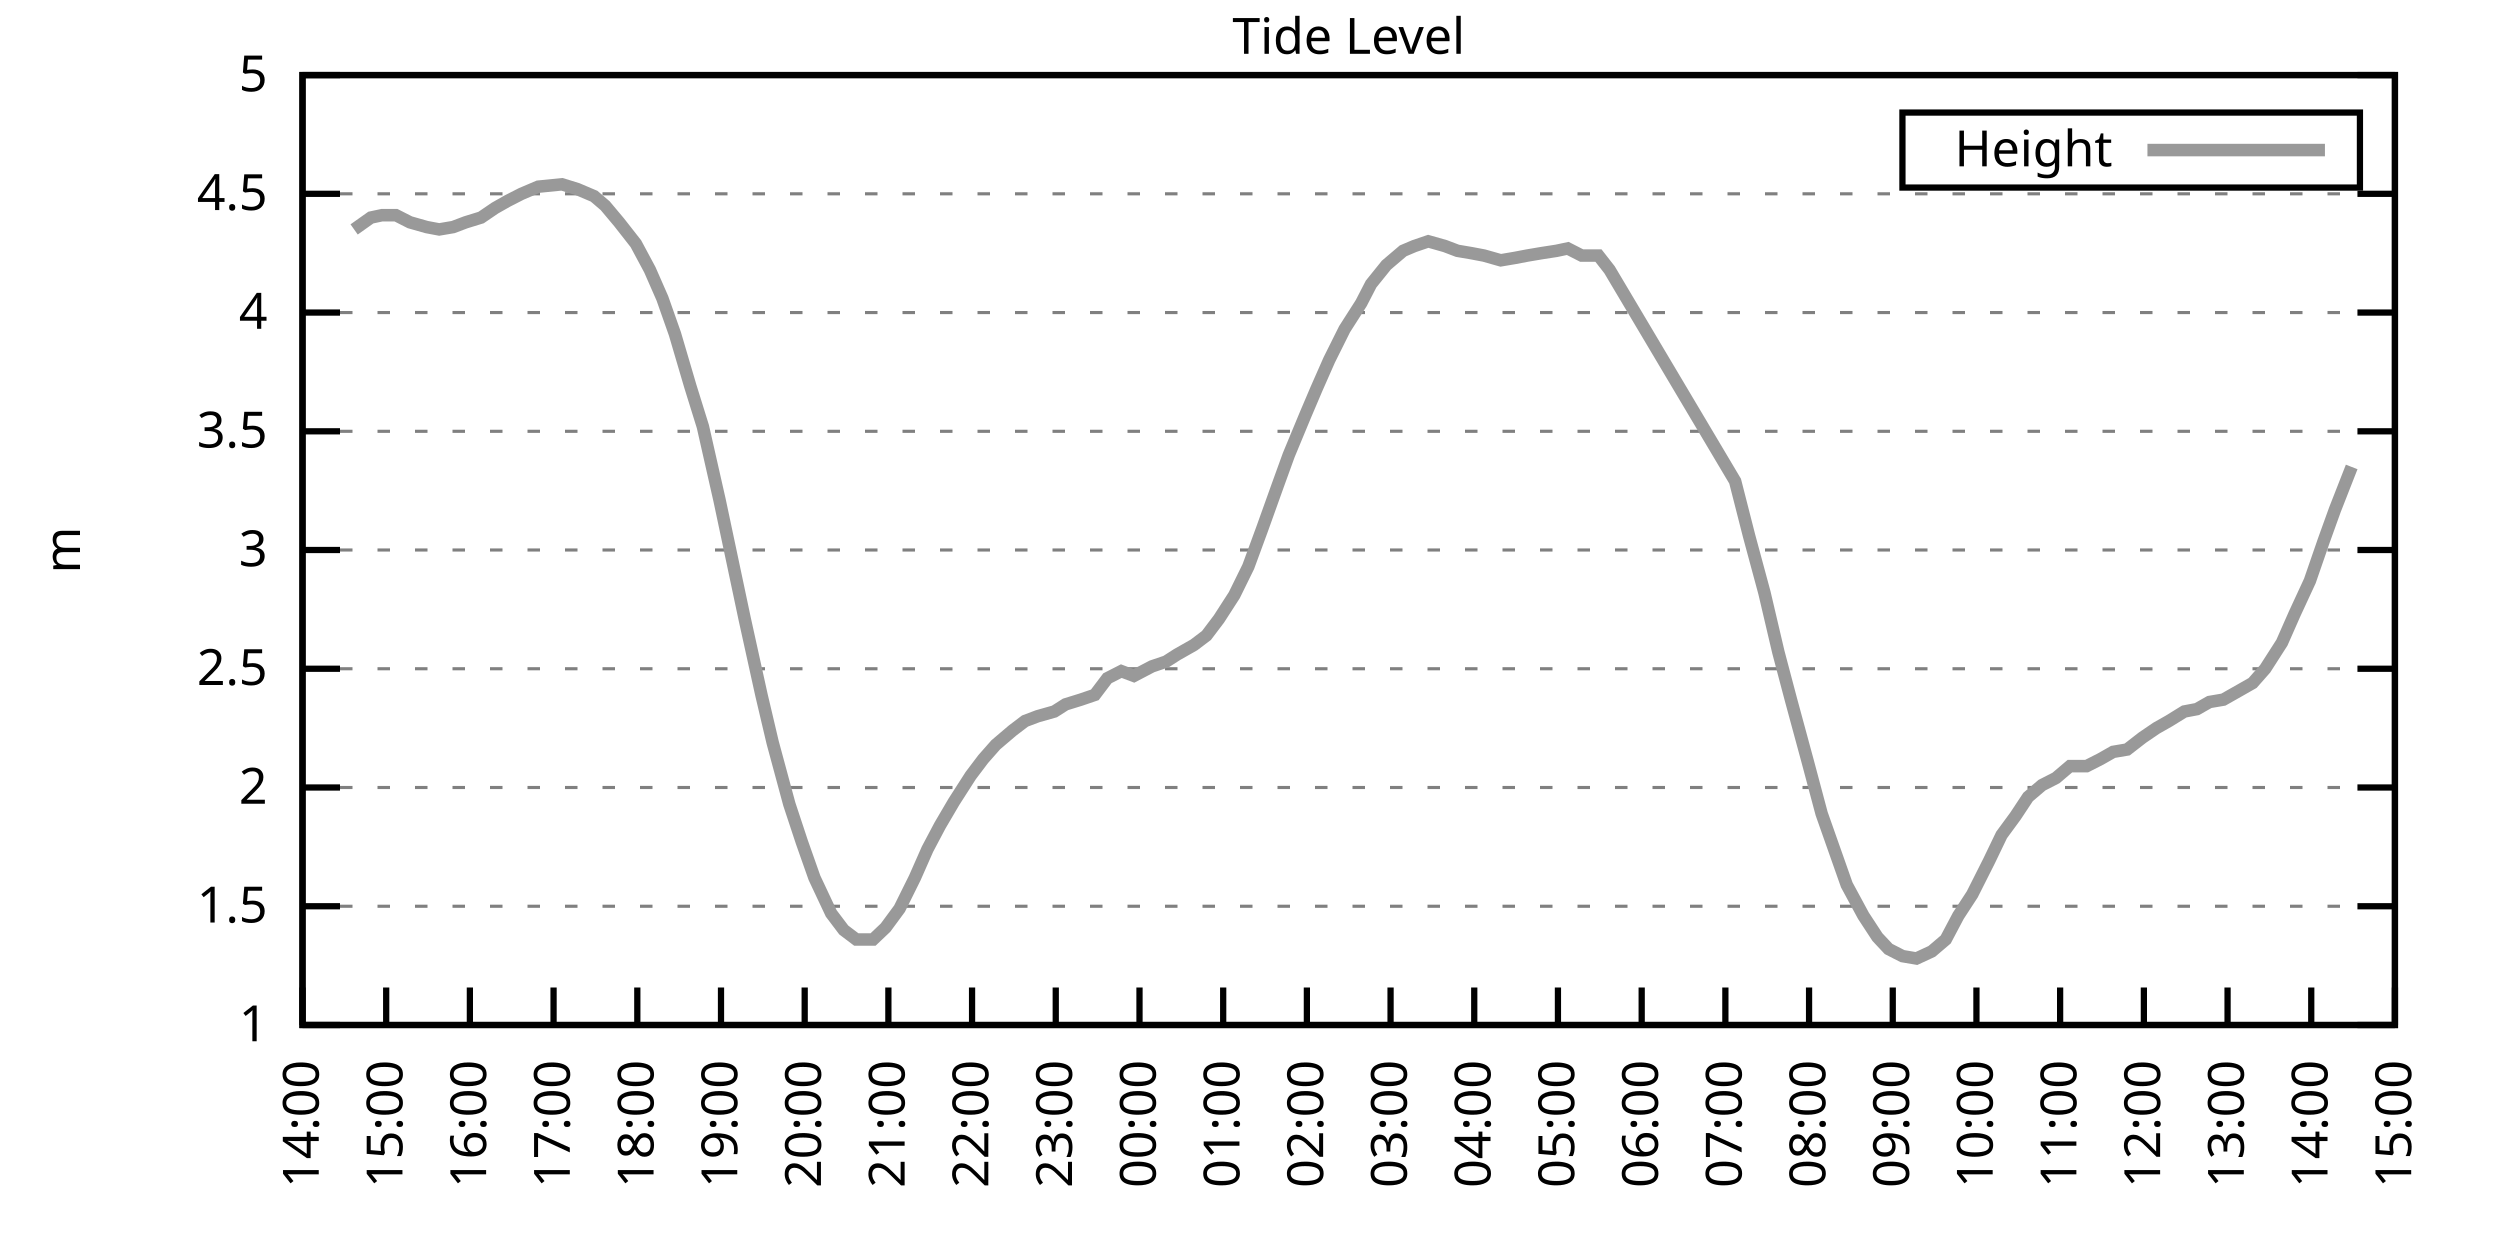
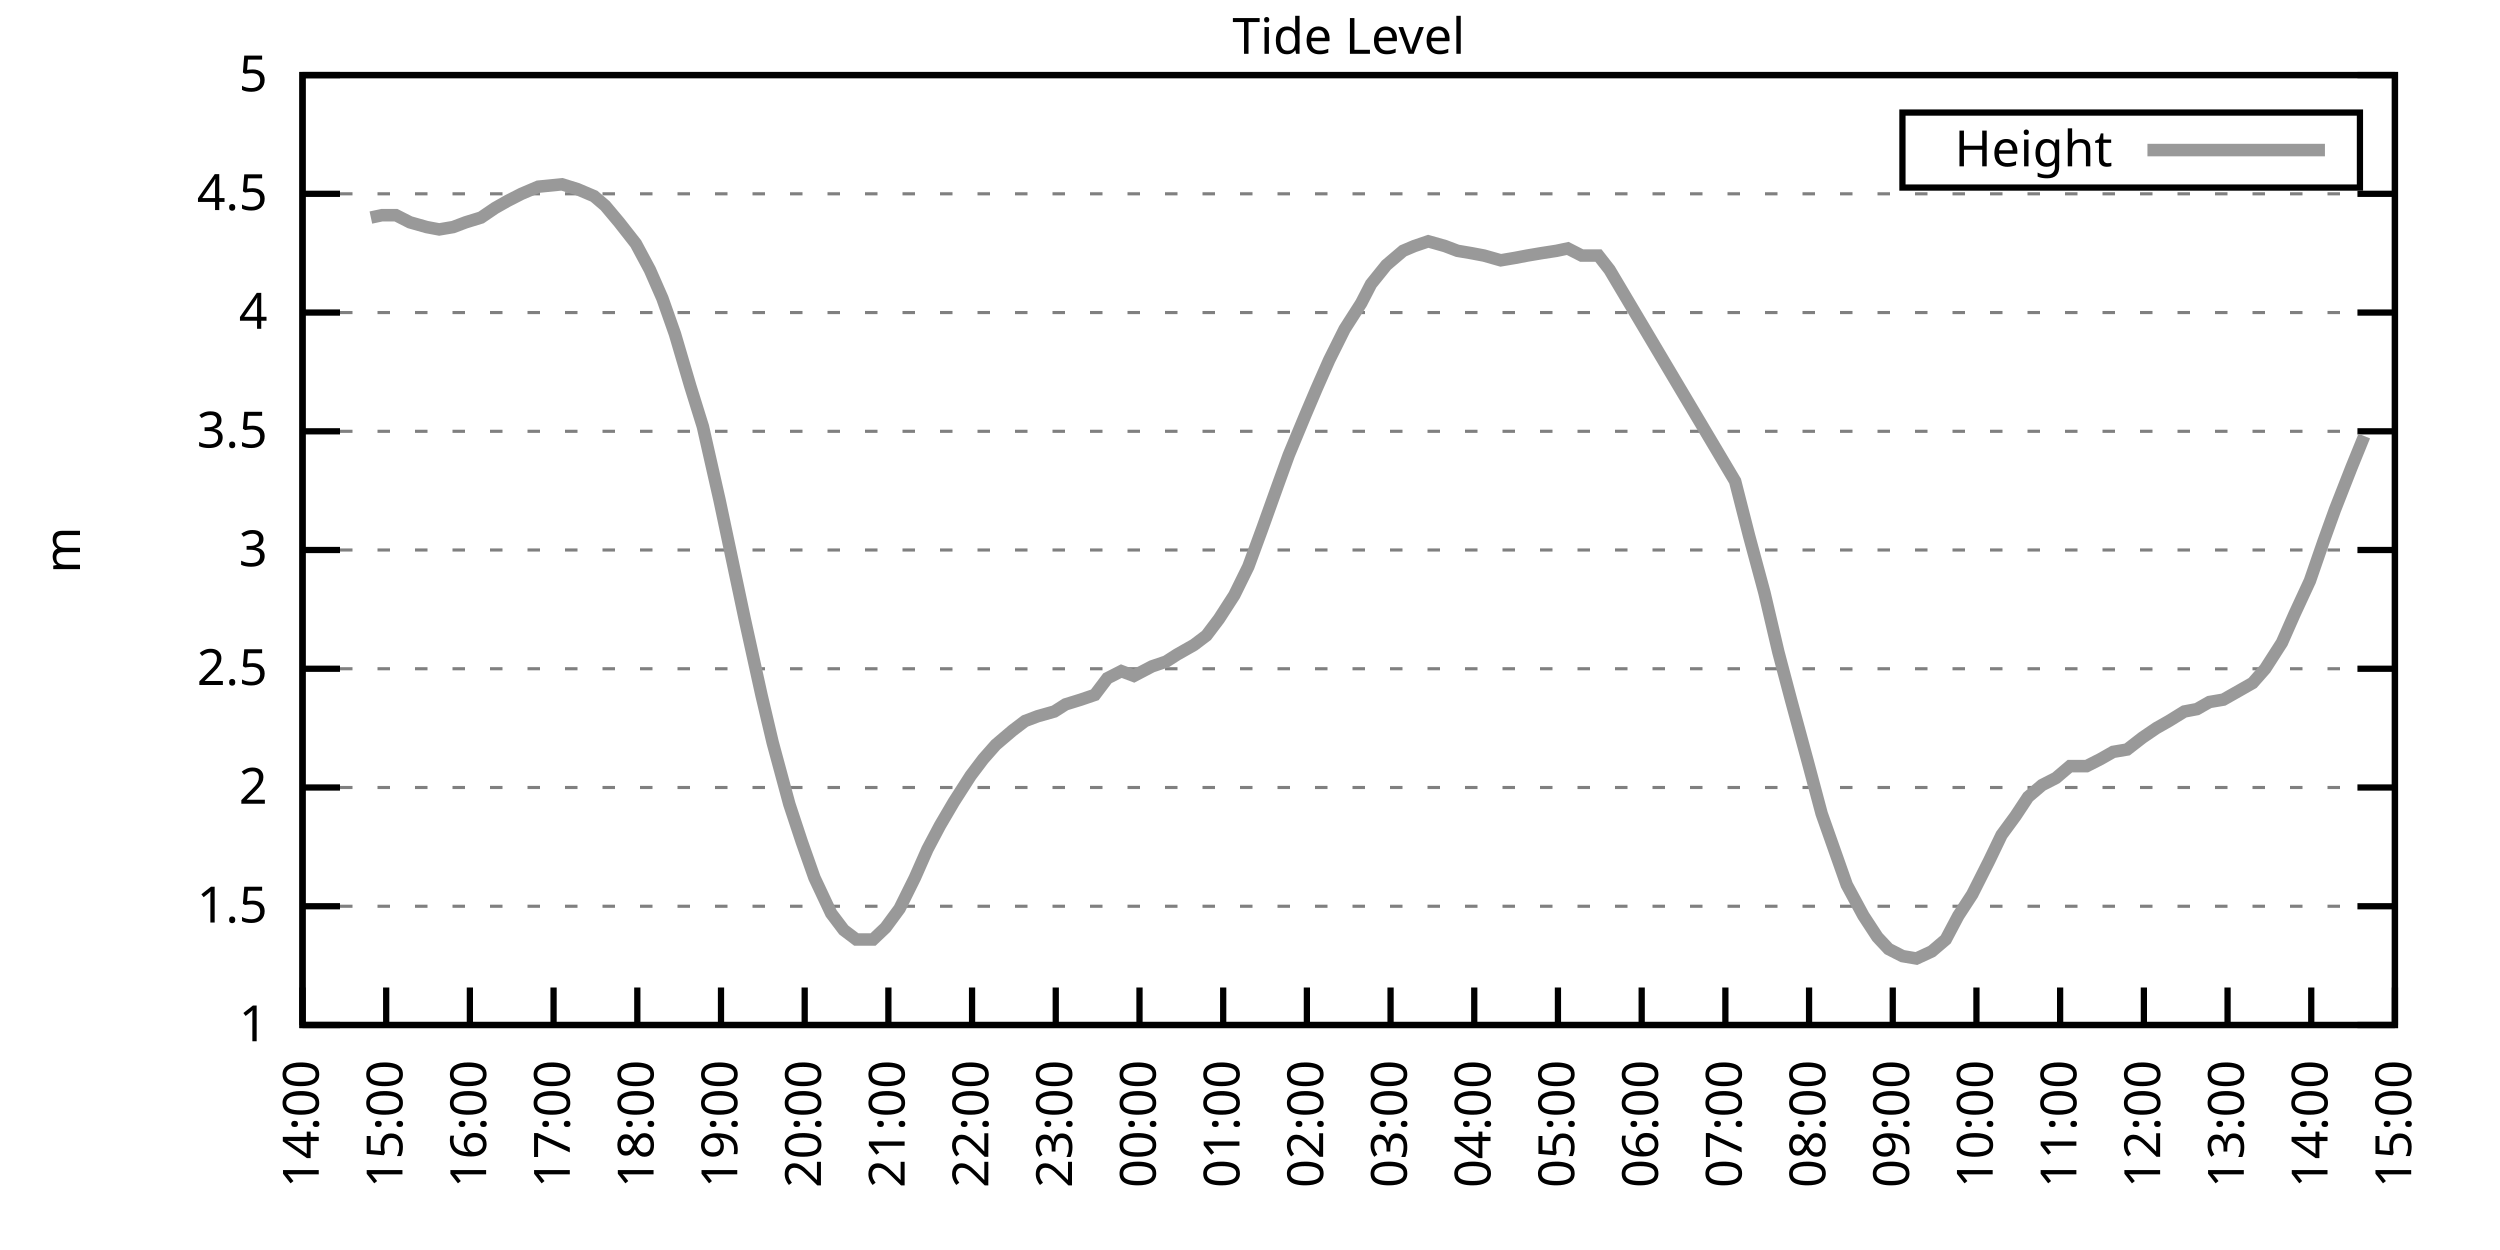
<svg xmlns="http://www.w3.org/2000/svg" xmlns:xlink="http://www.w3.org/1999/xlink" width="400" height="200" viewBox="0 0 400 200">
  <g id="gnuplot_canvas">
    <rect x="0" y="0" width="400" height="200" fill="none" />
    <defs>
      <circle id="gpDot" r="0.5" stroke-width="0.5" stroke="currentColor" />
      <path id="gpPt0" stroke-width="0.333" stroke="currentColor" d="M-1,0 h2 M0,-1 v2" />
      <path id="gpPt1" stroke-width="0.333" stroke="currentColor" d="M-1,-1 L1,1 M1,-1 L-1,1" />
      <path id="gpPt2" stroke-width="0.333" stroke="currentColor" d="M-1,0 L1,0 M0,-1 L0,1 M-1,-1 L1,1 M-1,1 L1,-1" />
      <rect id="gpPt3" stroke-width="0.333" stroke="currentColor" x="-1" y="-1" width="2" height="2" />
      <rect id="gpPt4" stroke-width="0.333" stroke="currentColor" fill="currentColor" x="-1" y="-1" width="2" height="2" />
      <circle id="gpPt5" stroke-width="0.333" stroke="currentColor" cx="0" cy="0" r="1" />
      <use xlink:href="#gpPt5" id="gpPt6" fill="currentColor" stroke="none" />
      <path id="gpPt7" stroke-width="0.333" stroke="currentColor" d="M0,-1.33 L-1.33,0.67 L1.33,0.67 z" />
      <use xlink:href="#gpPt7" id="gpPt8" fill="currentColor" stroke="none" />
      <use xlink:href="#gpPt7" id="gpPt9" stroke="currentColor" transform="rotate(180)" />
      <use xlink:href="#gpPt9" id="gpPt10" fill="currentColor" stroke="none" />
      <use xlink:href="#gpPt3" id="gpPt11" stroke="currentColor" transform="rotate(45)" />
      <use xlink:href="#gpPt11" id="gpPt12" fill="currentColor" stroke="none" />
      <path id="gpPt13" stroke-width="0.333" stroke="currentColor" d="M0,1.330 L1.265,0.411 L0.782,-1.067 L-0.782,-1.076 L-1.265,0.411 z" />
      <use xlink:href="#gpPt13" id="gpPt14" fill="currentColor" stroke="none" />
      <filter id="textbox" filterUnits="objectBoundingBox" x="0" y="0" height="1" width="1">
        <feFlood flood-color="white" flood-opacity="1" result="bgnd" />
        <feComposite in="SourceGraphic" in2="bgnd" operator="atop" />
      </filter>
      <filter id="greybox" filterUnits="objectBoundingBox" x="0" y="0" height="1" width="1">
        <feFlood flood-color="lightgrey" flood-opacity="1" result="grey" />
        <feComposite in="SourceGraphic" in2="grey" operator="atop" />
      </filter>
    </defs>
    <g fill="none" color="white" stroke="currentColor" stroke-width="1.00" stroke-linecap="butt" stroke-linejoin="miter">
</g>
    <g fill="none" color="black" stroke="currentColor" stroke-width="1.00" stroke-linecap="butt" stroke-linejoin="miter">
      <g stroke="none" shape-rendering="crispEdges">
        <polygon fill="rgb(255, 255, 255)" points="48.40,164.00 383.18,164.00 383.18,12.02 48.40,12.02 " />
      </g>
    </g>
    <g fill="none" color="black" stroke="currentColor" stroke-width="1.00" stroke-linecap="butt" stroke-linejoin="miter">
</g>
    <g fill="none" color="black" stroke="black" stroke-width="0.50" stroke-linecap="butt" stroke-linejoin="miter">
</g>
    <g fill="none" color="gray" stroke="currentColor" stroke-width="0.50" stroke-linecap="butt" stroke-linejoin="miter">
      <path stroke="gray" stroke-dasharray="2,4" class="gridline" d="M48.40,164.00 L383.19,164.00  " />
    </g>
    <g fill="none" color="gray" stroke="gray" stroke-width="1.00" stroke-linecap="butt" stroke-linejoin="miter">
</g>
    <g fill="none" color="black" stroke="currentColor" stroke-width="1.00" stroke-linecap="butt" stroke-linejoin="miter">
      <path stroke="black" d="M48.40,164.00 L54.40,164.00 M383.19,164.00 L377.19,164.00  " />
      <g transform="translate(42.80,166.60)" stroke="none" fill="black" font-family="Sans" font-size="8.00" text-anchor="end">
        <text>
          <tspan font-family="Sans"> 1</tspan>
        </text>
      </g>
    </g>
    <g fill="none" color="black" stroke="currentColor" stroke-width="1.00" stroke-linecap="butt" stroke-linejoin="miter">
</g>
    <g fill="none" color="black" stroke="black" stroke-width="0.50" stroke-linecap="butt" stroke-linejoin="miter">
</g>
    <g fill="none" color="gray" stroke="currentColor" stroke-width="0.50" stroke-linecap="butt" stroke-linejoin="miter">
      <path stroke="gray" stroke-dasharray="2,4" class="gridline" d="M48.40,145.00 L383.19,145.00  " />
    </g>
    <g fill="none" color="gray" stroke="gray" stroke-width="1.00" stroke-linecap="butt" stroke-linejoin="miter">
</g>
    <g fill="none" color="black" stroke="currentColor" stroke-width="1.00" stroke-linecap="butt" stroke-linejoin="miter">
      <path stroke="black" d="M48.40,145.00 L54.40,145.00 M383.19,145.00 L377.19,145.00  " />
      <g transform="translate(42.80,147.60)" stroke="none" fill="black" font-family="Sans" font-size="8.00" text-anchor="end">
        <text>
          <tspan font-family="Sans"> 1.5</tspan>
        </text>
      </g>
    </g>
    <g fill="none" color="black" stroke="currentColor" stroke-width="1.00" stroke-linecap="butt" stroke-linejoin="miter">
</g>
    <g fill="none" color="black" stroke="black" stroke-width="0.50" stroke-linecap="butt" stroke-linejoin="miter">
</g>
    <g fill="none" color="gray" stroke="currentColor" stroke-width="0.50" stroke-linecap="butt" stroke-linejoin="miter">
      <path stroke="gray" stroke-dasharray="2,4" class="gridline" d="M48.40,126.00 L383.19,126.00  " />
    </g>
    <g fill="none" color="gray" stroke="gray" stroke-width="1.00" stroke-linecap="butt" stroke-linejoin="miter">
</g>
    <g fill="none" color="black" stroke="currentColor" stroke-width="1.00" stroke-linecap="butt" stroke-linejoin="miter">
      <path stroke="black" d="M48.40,126.00 L54.40,126.00 M383.19,126.00 L377.19,126.00  " />
      <g transform="translate(42.80,128.60)" stroke="none" fill="black" font-family="Sans" font-size="8.00" text-anchor="end">
        <text>
          <tspan font-family="Sans"> 2</tspan>
        </text>
      </g>
    </g>
    <g fill="none" color="black" stroke="currentColor" stroke-width="1.00" stroke-linecap="butt" stroke-linejoin="miter">
</g>
    <g fill="none" color="black" stroke="black" stroke-width="0.50" stroke-linecap="butt" stroke-linejoin="miter">
</g>
    <g fill="none" color="gray" stroke="currentColor" stroke-width="0.50" stroke-linecap="butt" stroke-linejoin="miter">
      <path stroke="gray" stroke-dasharray="2,4" class="gridline" d="M48.40,107.00 L383.19,107.00  " />
    </g>
    <g fill="none" color="gray" stroke="gray" stroke-width="1.00" stroke-linecap="butt" stroke-linejoin="miter">
</g>
    <g fill="none" color="black" stroke="currentColor" stroke-width="1.00" stroke-linecap="butt" stroke-linejoin="miter">
      <path stroke="black" d="M48.40,107.00 L54.40,107.00 M383.19,107.00 L377.19,107.00  " />
      <g transform="translate(42.80,109.60)" stroke="none" fill="black" font-family="Sans" font-size="8.00" text-anchor="end">
        <text>
          <tspan font-family="Sans"> 2.5</tspan>
        </text>
      </g>
    </g>
    <g fill="none" color="black" stroke="currentColor" stroke-width="1.00" stroke-linecap="butt" stroke-linejoin="miter">
</g>
    <g fill="none" color="black" stroke="black" stroke-width="0.50" stroke-linecap="butt" stroke-linejoin="miter">
</g>
    <g fill="none" color="gray" stroke="currentColor" stroke-width="0.50" stroke-linecap="butt" stroke-linejoin="miter">
      <path stroke="gray" stroke-dasharray="2,4" class="gridline" d="M48.40,88.00 L383.19,88.00  " />
    </g>
    <g fill="none" color="gray" stroke="gray" stroke-width="1.00" stroke-linecap="butt" stroke-linejoin="miter">
</g>
    <g fill="none" color="black" stroke="currentColor" stroke-width="1.00" stroke-linecap="butt" stroke-linejoin="miter">
      <path stroke="black" d="M48.40,88.00 L54.40,88.00 M383.19,88.00 L377.19,88.00  " />
      <g transform="translate(42.80,90.60)" stroke="none" fill="black" font-family="Sans" font-size="8.00" text-anchor="end">
        <text>
          <tspan font-family="Sans"> 3</tspan>
        </text>
      </g>
    </g>
    <g fill="none" color="black" stroke="currentColor" stroke-width="1.00" stroke-linecap="butt" stroke-linejoin="miter">
</g>
    <g fill="none" color="black" stroke="black" stroke-width="0.50" stroke-linecap="butt" stroke-linejoin="miter">
</g>
    <g fill="none" color="gray" stroke="currentColor" stroke-width="0.50" stroke-linecap="butt" stroke-linejoin="miter">
      <path stroke="gray" stroke-dasharray="2,4" class="gridline" d="M48.40,69.01 L383.19,69.01  " />
    </g>
    <g fill="none" color="gray" stroke="gray" stroke-width="1.00" stroke-linecap="butt" stroke-linejoin="miter">
</g>
    <g fill="none" color="black" stroke="currentColor" stroke-width="1.00" stroke-linecap="butt" stroke-linejoin="miter">
      <path stroke="black" d="M48.40,69.01 L54.40,69.01 M383.19,69.01 L377.19,69.01  " />
      <g transform="translate(42.80,71.61)" stroke="none" fill="black" font-family="Sans" font-size="8.00" text-anchor="end">
        <text>
          <tspan font-family="Sans"> 3.5</tspan>
        </text>
      </g>
    </g>
    <g fill="none" color="black" stroke="currentColor" stroke-width="1.00" stroke-linecap="butt" stroke-linejoin="miter">
</g>
    <g fill="none" color="black" stroke="black" stroke-width="0.50" stroke-linecap="butt" stroke-linejoin="miter">
</g>
    <g fill="none" color="gray" stroke="currentColor" stroke-width="0.50" stroke-linecap="butt" stroke-linejoin="miter">
      <path stroke="gray" stroke-dasharray="2,4" class="gridline" d="M48.40,50.01 L383.19,50.01  " />
    </g>
    <g fill="none" color="gray" stroke="gray" stroke-width="1.00" stroke-linecap="butt" stroke-linejoin="miter">
</g>
    <g fill="none" color="black" stroke="currentColor" stroke-width="1.00" stroke-linecap="butt" stroke-linejoin="miter">
      <path stroke="black" d="M48.40,50.01 L54.40,50.01 M383.19,50.01 L377.19,50.01  " />
      <g transform="translate(42.80,52.61)" stroke="none" fill="black" font-family="Sans" font-size="8.00" text-anchor="end">
        <text>
          <tspan font-family="Sans"> 4</tspan>
        </text>
      </g>
    </g>
    <g fill="none" color="black" stroke="currentColor" stroke-width="1.00" stroke-linecap="butt" stroke-linejoin="miter">
</g>
    <g fill="none" color="black" stroke="black" stroke-width="0.50" stroke-linecap="butt" stroke-linejoin="miter">
</g>
    <g fill="none" color="gray" stroke="currentColor" stroke-width="0.50" stroke-linecap="butt" stroke-linejoin="miter">
      <path stroke="gray" stroke-dasharray="2,4" class="gridline" d="M48.40,31.01 L383.19,31.01  " />
    </g>
    <g fill="none" color="gray" stroke="gray" stroke-width="1.00" stroke-linecap="butt" stroke-linejoin="miter">
</g>
    <g fill="none" color="black" stroke="currentColor" stroke-width="1.00" stroke-linecap="butt" stroke-linejoin="miter">
      <path stroke="black" d="M48.40,31.01 L54.40,31.01 M383.19,31.01 L377.19,31.01  " />
      <g transform="translate(42.80,33.61)" stroke="none" fill="black" font-family="Sans" font-size="8.00" text-anchor="end">
        <text>
          <tspan font-family="Sans"> 4.5</tspan>
        </text>
      </g>
    </g>
    <g fill="none" color="black" stroke="currentColor" stroke-width="1.00" stroke-linecap="butt" stroke-linejoin="miter">
</g>
    <g fill="none" color="black" stroke="black" stroke-width="0.50" stroke-linecap="butt" stroke-linejoin="miter">
</g>
    <g fill="none" color="gray" stroke="currentColor" stroke-width="0.50" stroke-linecap="butt" stroke-linejoin="miter">
      <path stroke="gray" stroke-dasharray="2,4" class="gridline" d="M48.40,12.01 L383.19,12.01  " />
    </g>
    <g fill="none" color="gray" stroke="gray" stroke-width="1.00" stroke-linecap="butt" stroke-linejoin="miter">
</g>
    <g fill="none" color="black" stroke="currentColor" stroke-width="1.00" stroke-linecap="butt" stroke-linejoin="miter">
      <path stroke="black" d="M48.40,12.01 L54.40,12.01 M383.19,12.01 L377.19,12.01  " />
      <g transform="translate(42.80,14.61)" stroke="none" fill="black" font-family="Sans" font-size="8.00" text-anchor="end">
        <text>
          <tspan font-family="Sans"> 5</tspan>
        </text>
      </g>
    </g>
    <g fill="none" color="black" stroke="currentColor" stroke-width="1.00" stroke-linecap="butt" stroke-linejoin="miter">
      <path stroke="black" d="M48.40,164.00 L48.40,158.00  " />
      <g transform="translate(51.00,169.60) rotate(270.00)" stroke="none" fill="black" font-family="Sans" font-size="8.00" text-anchor="end">
        <text>
          <tspan font-family="Sans">14:00</tspan>
        </text>
      </g>
    </g>
    <g fill="none" color="black" stroke="currentColor" stroke-width="1.00" stroke-linecap="butt" stroke-linejoin="miter">
      <path stroke="black" d="M61.79,164.00 L61.79,158.00  " />
      <g transform="translate(64.39,169.60) rotate(270.00)" stroke="none" fill="black" font-family="Sans" font-size="8.00" text-anchor="end">
        <text>
          <tspan font-family="Sans">15:00</tspan>
        </text>
      </g>
    </g>
    <g fill="none" color="black" stroke="currentColor" stroke-width="1.00" stroke-linecap="butt" stroke-linejoin="miter">
      <path stroke="black" d="M75.18,164.00 L75.18,158.00  " />
      <g transform="translate(77.78,169.60) rotate(270.00)" stroke="none" fill="black" font-family="Sans" font-size="8.00" text-anchor="end">
        <text>
          <tspan font-family="Sans">16:00</tspan>
        </text>
      </g>
    </g>
    <g fill="none" color="black" stroke="currentColor" stroke-width="1.00" stroke-linecap="butt" stroke-linejoin="miter">
      <path stroke="black" d="M88.57,164.00 L88.57,158.00  " />
      <g transform="translate(91.17,169.60) rotate(270.00)" stroke="none" fill="black" font-family="Sans" font-size="8.00" text-anchor="end">
        <text>
          <tspan font-family="Sans">17:00</tspan>
        </text>
      </g>
    </g>
    <g fill="none" color="black" stroke="currentColor" stroke-width="1.00" stroke-linecap="butt" stroke-linejoin="miter">
      <path stroke="black" d="M101.97,164.00 L101.97,158.00  " />
      <g transform="translate(104.57,169.60) rotate(270.00)" stroke="none" fill="black" font-family="Sans" font-size="8.00" text-anchor="end">
        <text>
          <tspan font-family="Sans">18:00</tspan>
        </text>
      </g>
    </g>
    <g fill="none" color="black" stroke="currentColor" stroke-width="1.00" stroke-linecap="butt" stroke-linejoin="miter">
      <path stroke="black" d="M115.36,164.00 L115.36,158.00  " />
      <g transform="translate(117.96,169.60) rotate(270.00)" stroke="none" fill="black" font-family="Sans" font-size="8.00" text-anchor="end">
        <text>
          <tspan font-family="Sans">19:00</tspan>
        </text>
      </g>
    </g>
    <g fill="none" color="black" stroke="currentColor" stroke-width="1.00" stroke-linecap="butt" stroke-linejoin="miter">
      <path stroke="black" d="M128.75,164.00 L128.75,158.00  " />
      <g transform="translate(131.35,169.60) rotate(270.00)" stroke="none" fill="black" font-family="Sans" font-size="8.00" text-anchor="end">
        <text>
          <tspan font-family="Sans">20:00</tspan>
        </text>
      </g>
    </g>
    <g fill="none" color="black" stroke="currentColor" stroke-width="1.00" stroke-linecap="butt" stroke-linejoin="miter">
      <path stroke="black" d="M142.14,164.00 L142.14,158.00  " />
      <g transform="translate(144.74,169.60) rotate(270.00)" stroke="none" fill="black" font-family="Sans" font-size="8.00" text-anchor="end">
        <text>
          <tspan font-family="Sans">21:00</tspan>
        </text>
      </g>
    </g>
    <g fill="none" color="black" stroke="currentColor" stroke-width="1.00" stroke-linecap="butt" stroke-linejoin="miter">
      <path stroke="black" d="M155.53,164.00 L155.53,158.00  " />
      <g transform="translate(158.13,169.60) rotate(270.00)" stroke="none" fill="black" font-family="Sans" font-size="8.00" text-anchor="end">
        <text>
          <tspan font-family="Sans">22:00</tspan>
        </text>
      </g>
    </g>
    <g fill="none" color="black" stroke="currentColor" stroke-width="1.00" stroke-linecap="butt" stroke-linejoin="miter">
      <path stroke="black" d="M168.92,164.00 L168.92,158.00  " />
      <g transform="translate(171.52,169.60) rotate(270.00)" stroke="none" fill="black" font-family="Sans" font-size="8.00" text-anchor="end">
        <text>
          <tspan font-family="Sans">23:00</tspan>
        </text>
      </g>
    </g>
    <g fill="none" color="black" stroke="currentColor" stroke-width="1.00" stroke-linecap="butt" stroke-linejoin="miter">
      <path stroke="black" d="M182.32,164.00 L182.32,158.00  " />
      <g transform="translate(184.92,169.60) rotate(270.00)" stroke="none" fill="black" font-family="Sans" font-size="8.00" text-anchor="end">
        <text>
          <tspan font-family="Sans">00:00</tspan>
        </text>
      </g>
    </g>
    <g fill="none" color="black" stroke="currentColor" stroke-width="1.00" stroke-linecap="butt" stroke-linejoin="miter">
      <path stroke="black" d="M195.71,164.00 L195.71,158.00  " />
      <g transform="translate(198.31,169.60) rotate(270.00)" stroke="none" fill="black" font-family="Sans" font-size="8.00" text-anchor="end">
        <text>
          <tspan font-family="Sans">01:00</tspan>
        </text>
      </g>
    </g>
    <g fill="none" color="black" stroke="currentColor" stroke-width="1.00" stroke-linecap="butt" stroke-linejoin="miter">
      <path stroke="black" d="M209.10,164.00 L209.10,158.00  " />
      <g transform="translate(211.70,169.60) rotate(270.00)" stroke="none" fill="black" font-family="Sans" font-size="8.00" text-anchor="end">
        <text>
          <tspan font-family="Sans">02:00</tspan>
        </text>
      </g>
    </g>
    <g fill="none" color="black" stroke="currentColor" stroke-width="1.00" stroke-linecap="butt" stroke-linejoin="miter">
      <path stroke="black" d="M222.49,164.00 L222.49,158.00  " />
      <g transform="translate(225.09,169.60) rotate(270.00)" stroke="none" fill="black" font-family="Sans" font-size="8.00" text-anchor="end">
        <text>
          <tspan font-family="Sans">03:00</tspan>
        </text>
      </g>
    </g>
    <g fill="none" color="black" stroke="currentColor" stroke-width="1.00" stroke-linecap="butt" stroke-linejoin="miter">
      <path stroke="black" d="M235.88,164.00 L235.88,158.00  " />
      <g transform="translate(238.48,169.60) rotate(270.00)" stroke="none" fill="black" font-family="Sans" font-size="8.00" text-anchor="end">
        <text>
          <tspan font-family="Sans">04:00</tspan>
        </text>
      </g>
    </g>
    <g fill="none" color="black" stroke="currentColor" stroke-width="1.00" stroke-linecap="butt" stroke-linejoin="miter">
      <path stroke="black" d="M249.27,164.00 L249.27,158.00  " />
      <g transform="translate(251.87,169.60) rotate(270.00)" stroke="none" fill="black" font-family="Sans" font-size="8.00" text-anchor="end">
        <text>
          <tspan font-family="Sans">05:00</tspan>
        </text>
      </g>
    </g>
    <g fill="none" color="black" stroke="currentColor" stroke-width="1.00" stroke-linecap="butt" stroke-linejoin="miter">
      <path stroke="black" d="M262.67,164.00 L262.67,158.00  " />
      <g transform="translate(265.27,169.60) rotate(270.00)" stroke="none" fill="black" font-family="Sans" font-size="8.00" text-anchor="end">
        <text>
          <tspan font-family="Sans">06:00</tspan>
        </text>
      </g>
    </g>
    <g fill="none" color="black" stroke="currentColor" stroke-width="1.00" stroke-linecap="butt" stroke-linejoin="miter">
      <path stroke="black" d="M276.06,164.00 L276.06,158.00  " />
      <g transform="translate(278.66,169.60) rotate(270.00)" stroke="none" fill="black" font-family="Sans" font-size="8.00" text-anchor="end">
        <text>
          <tspan font-family="Sans">07:00</tspan>
        </text>
      </g>
    </g>
    <g fill="none" color="black" stroke="currentColor" stroke-width="1.00" stroke-linecap="butt" stroke-linejoin="miter">
      <path stroke="black" d="M289.45,164.00 L289.45,158.00  " />
      <g transform="translate(292.05,169.60) rotate(270.00)" stroke="none" fill="black" font-family="Sans" font-size="8.00" text-anchor="end">
        <text>
          <tspan font-family="Sans">08:00</tspan>
        </text>
      </g>
    </g>
    <g fill="none" color="black" stroke="currentColor" stroke-width="1.00" stroke-linecap="butt" stroke-linejoin="miter">
      <path stroke="black" d="M302.84,164.00 L302.84,158.00  " />
      <g transform="translate(305.44,169.60) rotate(270.00)" stroke="none" fill="black" font-family="Sans" font-size="8.00" text-anchor="end">
        <text>
          <tspan font-family="Sans">09:00</tspan>
        </text>
      </g>
    </g>
    <g fill="none" color="black" stroke="currentColor" stroke-width="1.00" stroke-linecap="butt" stroke-linejoin="miter">
      <path stroke="black" d="M316.23,164.00 L316.23,158.00  " />
      <g transform="translate(318.83,169.60) rotate(270.00)" stroke="none" fill="black" font-family="Sans" font-size="8.00" text-anchor="end">
        <text>
          <tspan font-family="Sans">10:00</tspan>
        </text>
      </g>
    </g>
    <g fill="none" color="black" stroke="currentColor" stroke-width="1.00" stroke-linecap="butt" stroke-linejoin="miter">
      <path stroke="black" d="M329.62,164.00 L329.62,158.00  " />
      <g transform="translate(332.22,169.60) rotate(270.00)" stroke="none" fill="black" font-family="Sans" font-size="8.00" text-anchor="end">
        <text>
          <tspan font-family="Sans">11:00</tspan>
        </text>
      </g>
    </g>
    <g fill="none" color="black" stroke="currentColor" stroke-width="1.00" stroke-linecap="butt" stroke-linejoin="miter">
      <path stroke="black" d="M343.02,164.00 L343.02,158.00  " />
      <g transform="translate(345.62,169.60) rotate(270.00)" stroke="none" fill="black" font-family="Sans" font-size="8.00" text-anchor="end">
        <text>
          <tspan font-family="Sans">12:00</tspan>
        </text>
      </g>
    </g>
    <g fill="none" color="black" stroke="currentColor" stroke-width="1.00" stroke-linecap="butt" stroke-linejoin="miter">
      <path stroke="black" d="M356.41,164.00 L356.41,158.00  " />
      <g transform="translate(359.01,169.60) rotate(270.00)" stroke="none" fill="black" font-family="Sans" font-size="8.00" text-anchor="end">
        <text>
          <tspan font-family="Sans">13:00</tspan>
        </text>
      </g>
    </g>
    <g fill="none" color="black" stroke="currentColor" stroke-width="1.00" stroke-linecap="butt" stroke-linejoin="miter">
      <path stroke="black" d="M369.80,164.00 L369.80,158.00  " />
      <g transform="translate(372.40,169.60) rotate(270.00)" stroke="none" fill="black" font-family="Sans" font-size="8.00" text-anchor="end">
        <text>
          <tspan font-family="Sans">14:00</tspan>
        </text>
      </g>
    </g>
    <g fill="none" color="black" stroke="currentColor" stroke-width="1.00" stroke-linecap="butt" stroke-linejoin="miter">
      <path stroke="black" d="M383.19,164.00 L383.19,158.00  " />
      <g transform="translate(385.79,169.60) rotate(270.00)" stroke="none" fill="black" font-family="Sans" font-size="8.00" text-anchor="end">
        <text>
          <tspan font-family="Sans">15:00</tspan>
        </text>
      </g>
    </g>
    <g fill="none" color="black" stroke="currentColor" stroke-width="1.00" stroke-linecap="butt" stroke-linejoin="miter">
</g>
    <g fill="none" color="black" stroke="currentColor" stroke-width="1.00" stroke-linecap="butt" stroke-linejoin="miter">
      <path stroke="black" d="M48.40,12.01 L48.40,164.00 L383.19,164.00 L383.19,12.01 L48.40,12.01 Z  " />
    </g>
    <g fill="none" color="black" stroke="currentColor" stroke-width="1.00" stroke-linecap="butt" stroke-linejoin="miter">
</g>
    <g fill="none" color="black" stroke="currentColor" stroke-width="1.00" stroke-linecap="butt" stroke-linejoin="miter">
      <path stroke="black" d="M304.39,30.01 L304.39,18.01 L377.59,18.01 L377.59,30.01 L304.39,30.01 Z  " />
    </g>
    <g id="Tide_level_plot_1">
      <g fill="none" color="white" stroke="black" stroke-width="2.00" stroke-linecap="butt" stroke-linejoin="miter">
</g>
      <g fill="none" color="black" stroke="currentColor" stroke-width="2.00" stroke-linecap="butt" stroke-linejoin="miter">
        <g transform="translate(337.99,26.61)" stroke="none" fill="black" font-family="Sans" font-size="8.00" text-anchor="end">
          <text>
            <tspan font-family="Sans">Height</tspan>
          </text>
        </g>
      </g>
      <g fill="none" color="black" stroke="currentColor" stroke-width="2.00" stroke-linecap="butt" stroke-linejoin="miter">
-         <path stroke="rgb(153, 153, 153)" d="M343.59,24.01 L371.99,24.01 M56.66,36.71 L59.34,34.81 L61.12,34.43 L63.35,34.43 L65.59,35.57 L68.26,36.33   L70.27,36.71 L72.50,36.33 L74.51,35.57 L76.97,34.81 L79.20,33.29 L81.21,32.15 L83.44,31.01 L86.12,29.87   L89.91,29.49 L92.37,30.25 L95.05,31.39 L96.83,32.91 L99.06,35.57 L101.74,38.99 L103.98,43.17 L105.98,47.73   L107.99,53.43 L110.45,61.79 L112.46,68.25 L115.13,80.03 L117.14,89.52 L119.15,99.02 L121.83,111.18 L123.62,118.78   L126.29,128.66 L128.30,134.74 L130.31,140.44 L132.99,146.14 L135.00,148.80 L137.01,150.32 L139.69,150.32 L141.69,148.42   L143.93,145.38 L146.38,140.44 L148.39,135.88 L150.40,132.08 L152.63,128.28 L155.31,124.10 L157.32,121.44 L159.33,119.16   L162.01,116.88 L164.01,115.36 L166.02,114.60 L168.70,113.84 L170.49,112.70 L172.94,111.94 L175.17,111.18 L177.18,108.52   L179.41,107.38 L181.42,108.14 L184.32,106.62 L186.56,105.86 L188.34,104.72 L191.02,103.20 L193.03,101.68 L195.04,99.02   L197.49,95.22 L199.73,90.66 L201.96,84.59 L204.41,77.75 L206.20,72.81 L208.88,66.35 L210.66,62.17 L212.67,57.61   L215.13,52.67 L217.80,48.49 L219.37,45.45 L221.82,42.41 L224.50,40.13 L226.29,39.37 L228.52,38.61 L231.20,39.37   L233.20,40.13 L235.44,40.51 L237.44,40.89 L240.12,41.65 L242.36,41.27 L244.36,40.89 L246.60,40.51 L249.05,40.13   L250.84,39.75 L253.07,40.89 L255.75,40.89 L257.53,43.17 L277.62,76.99 L279.85,85.73 L282.31,94.84 L284.54,104.34   L286.55,111.94 L289.23,121.82 L291.46,130.18 L293.47,135.88 L295.48,141.58 L298.15,146.52 L300.39,149.94 L302.17,151.84   L304.40,152.98 L306.63,153.36 L309.09,152.22 L311.32,150.32 L313.33,146.52 L315.56,143.10 L318.24,137.78 L320.25,133.60   L322.48,130.56 L324.49,127.52 L326.72,125.62 L328.95,124.48 L331.19,122.58 L333.86,122.58 L336.10,121.44 L338.10,120.30   L340.34,119.92 L342.79,118.02 L345.02,116.50 L347.03,115.36 L349.49,113.84 L351.50,113.46 L353.51,112.32 L355.74,111.94   L358.42,110.42 L360.42,109.28 L362.43,107.00 L365.11,102.82 L367.12,98.26 L369.58,92.94 L371.81,86.49 L373.59,81.55   L376.27,74.71  " />
+         <path stroke="rgb(153, 153, 153)" d="M343.59,24.01 L371.99,24.01 M59.34,34.81 L61.12,34.43 L63.35,34.43 L65.59,35.57 L68.26,36.33 L70.27,36.71   L72.50,36.33 L74.51,35.57 L76.97,34.81 L79.20,33.29 L81.21,32.15 L83.44,31.01 L86.12,29.87 L89.91,29.49   L92.37,30.25 L95.05,31.39 L96.83,32.91 L99.06,35.57 L101.74,38.99 L103.98,43.17 L105.98,47.73 L107.99,53.43   L110.45,61.79 L112.46,68.25 L115.13,80.03 L117.14,89.52 L119.15,99.02 L121.83,111.18 L123.62,118.78 L126.29,128.66   L128.30,134.74 L130.31,140.44 L132.99,146.14 L135.00,148.80 L137.01,150.32 L139.69,150.32 L141.69,148.42 L143.93,145.38   L146.38,140.44 L148.39,135.88 L150.40,132.08 L152.63,128.28 L155.31,124.10 L157.32,121.44 L159.33,119.16 L162.01,116.88   L164.01,115.36 L166.02,114.60 L168.70,113.84 L170.49,112.70 L172.94,111.94 L175.17,111.18 L177.18,108.52 L179.41,107.38   L181.42,108.14 L184.32,106.62 L186.56,105.86 L188.34,104.72 L191.02,103.20 L193.03,101.68 L195.04,99.02 L197.49,95.22   L199.73,90.66 L201.96,84.59 L204.41,77.75 L206.20,72.81 L208.88,66.35 L210.66,62.17 L212.67,57.61 L215.13,52.67   L217.80,48.49 L219.37,45.45 L221.82,42.41 L224.50,40.13 L226.29,39.37 L228.52,38.61 L231.20,39.37 L233.20,40.13   L235.44,40.51 L237.44,40.89 L240.12,41.65 L242.36,41.27 L244.36,40.89 L246.60,40.51 L249.05,40.13 L250.84,39.75   L253.07,40.89 L255.75,40.89 L257.53,43.17 L277.62,76.99 L279.85,85.73 L282.31,94.84 L284.54,104.34 L286.55,111.94   L289.23,121.82 L291.46,130.18 L293.47,135.88 L295.48,141.58 L298.15,146.52 L300.39,149.94 L302.17,151.84 L304.40,152.98   L306.63,153.36 L309.09,152.22 L311.32,150.32 L313.33,146.52 L315.56,143.10 L318.24,137.78 L320.25,133.60 L322.48,130.56   L324.49,127.52 L326.72,125.62 L328.95,124.48 L331.19,122.58 L333.86,122.58 L336.10,121.44 L338.10,120.30 L340.34,119.92   L342.79,118.02 L345.02,116.50 L347.03,115.36 L349.49,113.84 L351.50,113.46 L353.51,112.32 L355.74,111.94 L358.42,110.42   L360.42,109.28 L362.43,107.00 L365.11,102.82 L367.12,98.26 L369.58,92.94 L371.81,86.49 L373.59,81.55 L376.27,74.71   L378.28,69.77  " />
      </g>
    </g>
    <g fill="none" color="black" stroke="currentColor" stroke-width="2.00" stroke-linecap="butt" stroke-linejoin="miter">
</g>
    <g fill="none" color="black" stroke="black" stroke-width="1.00" stroke-linecap="butt" stroke-linejoin="miter">
</g>
    <g fill="none" color="black" stroke="currentColor" stroke-width="1.00" stroke-linecap="butt" stroke-linejoin="miter">
      <path stroke="black" d="M48.40,12.01 L48.40,164.00 L383.19,164.00 L383.19,12.01 L48.40,12.01 Z  " />
      <g transform="translate(12.80,88.01) rotate(270.00)" stroke="none" fill="black" font-family="Sans" font-size="8.00" text-anchor="middle">
        <text>
          <tspan font-family="Sans">m</tspan>
        </text>
      </g>
    </g>
    <g fill="none" color="black" stroke="currentColor" stroke-width="1.00" stroke-linecap="butt" stroke-linejoin="miter">
</g>
    <g fill="none" color="black" stroke="currentColor" stroke-width="1.00" stroke-linecap="butt" stroke-linejoin="miter">
      <g transform="translate(215.79,8.61)" stroke="none" fill="black" font-family="Sans" font-size="8.00" text-anchor="middle">
        <text>
          <tspan font-family="Sans">Tide Level</tspan>
        </text>
      </g>
    </g>
    <g fill="none" color="black" stroke="currentColor" stroke-width="1.00" stroke-linecap="butt" stroke-linejoin="miter">
</g>
  </g>
</svg>
